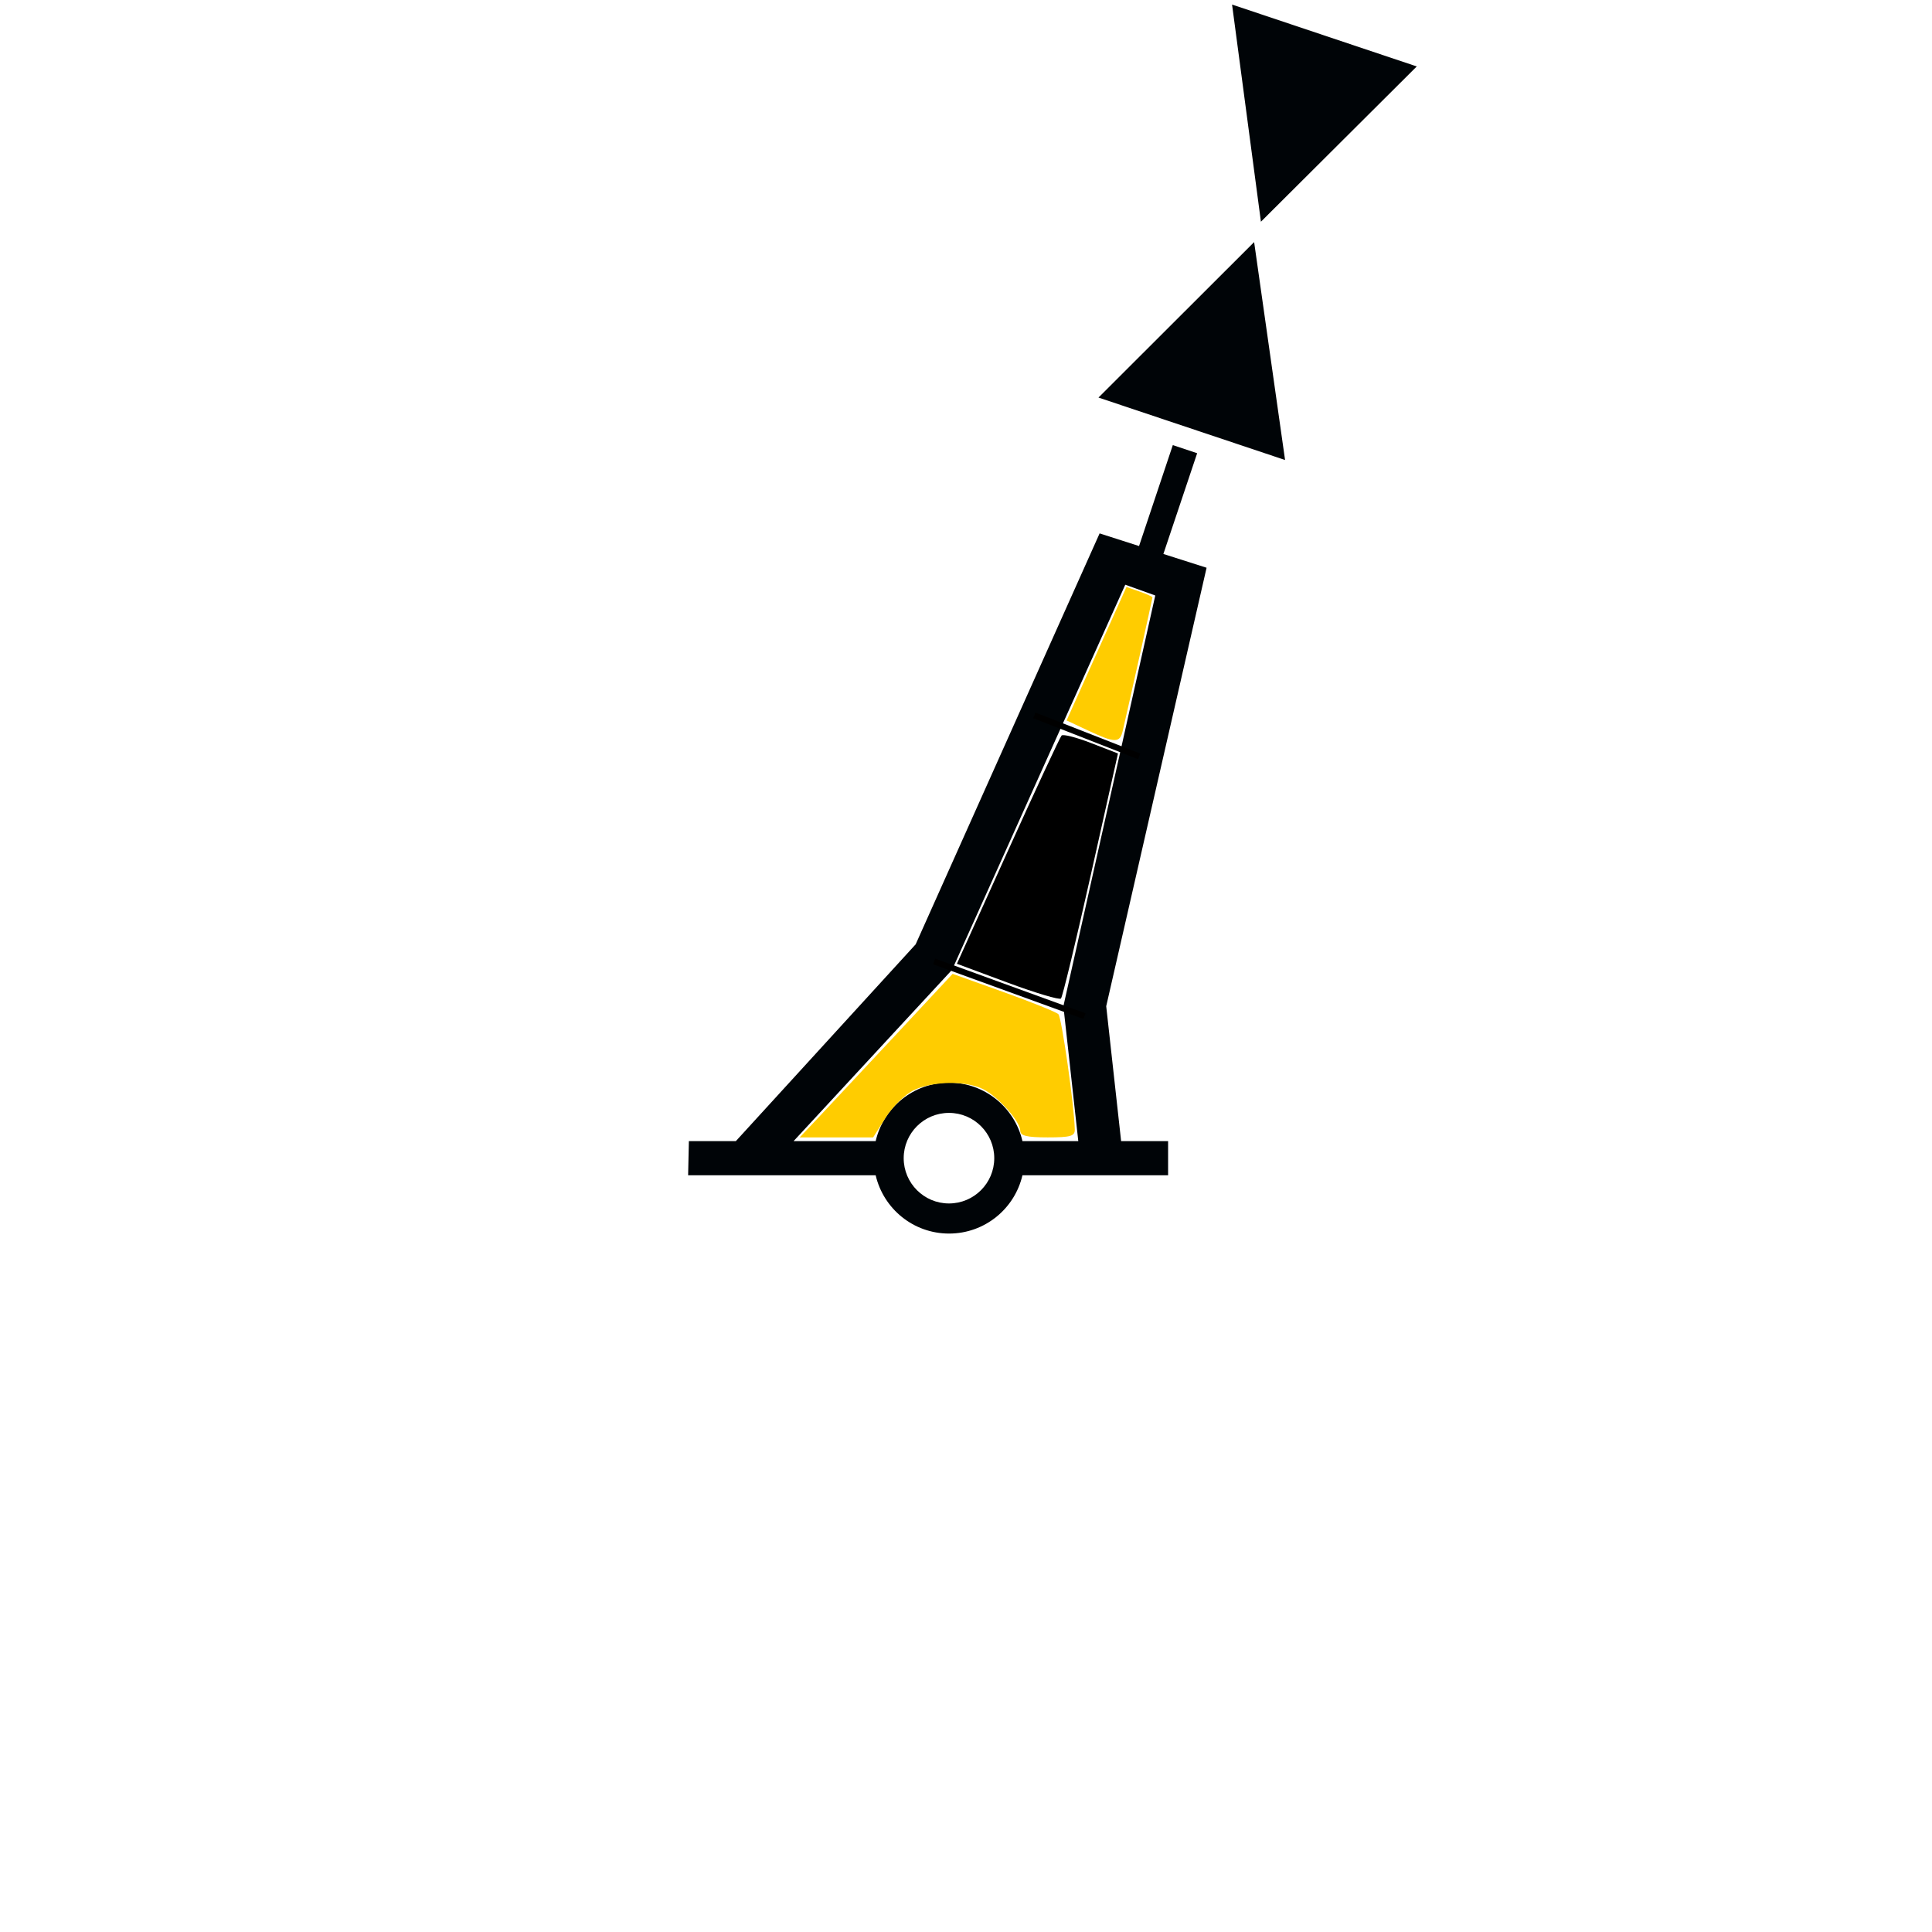
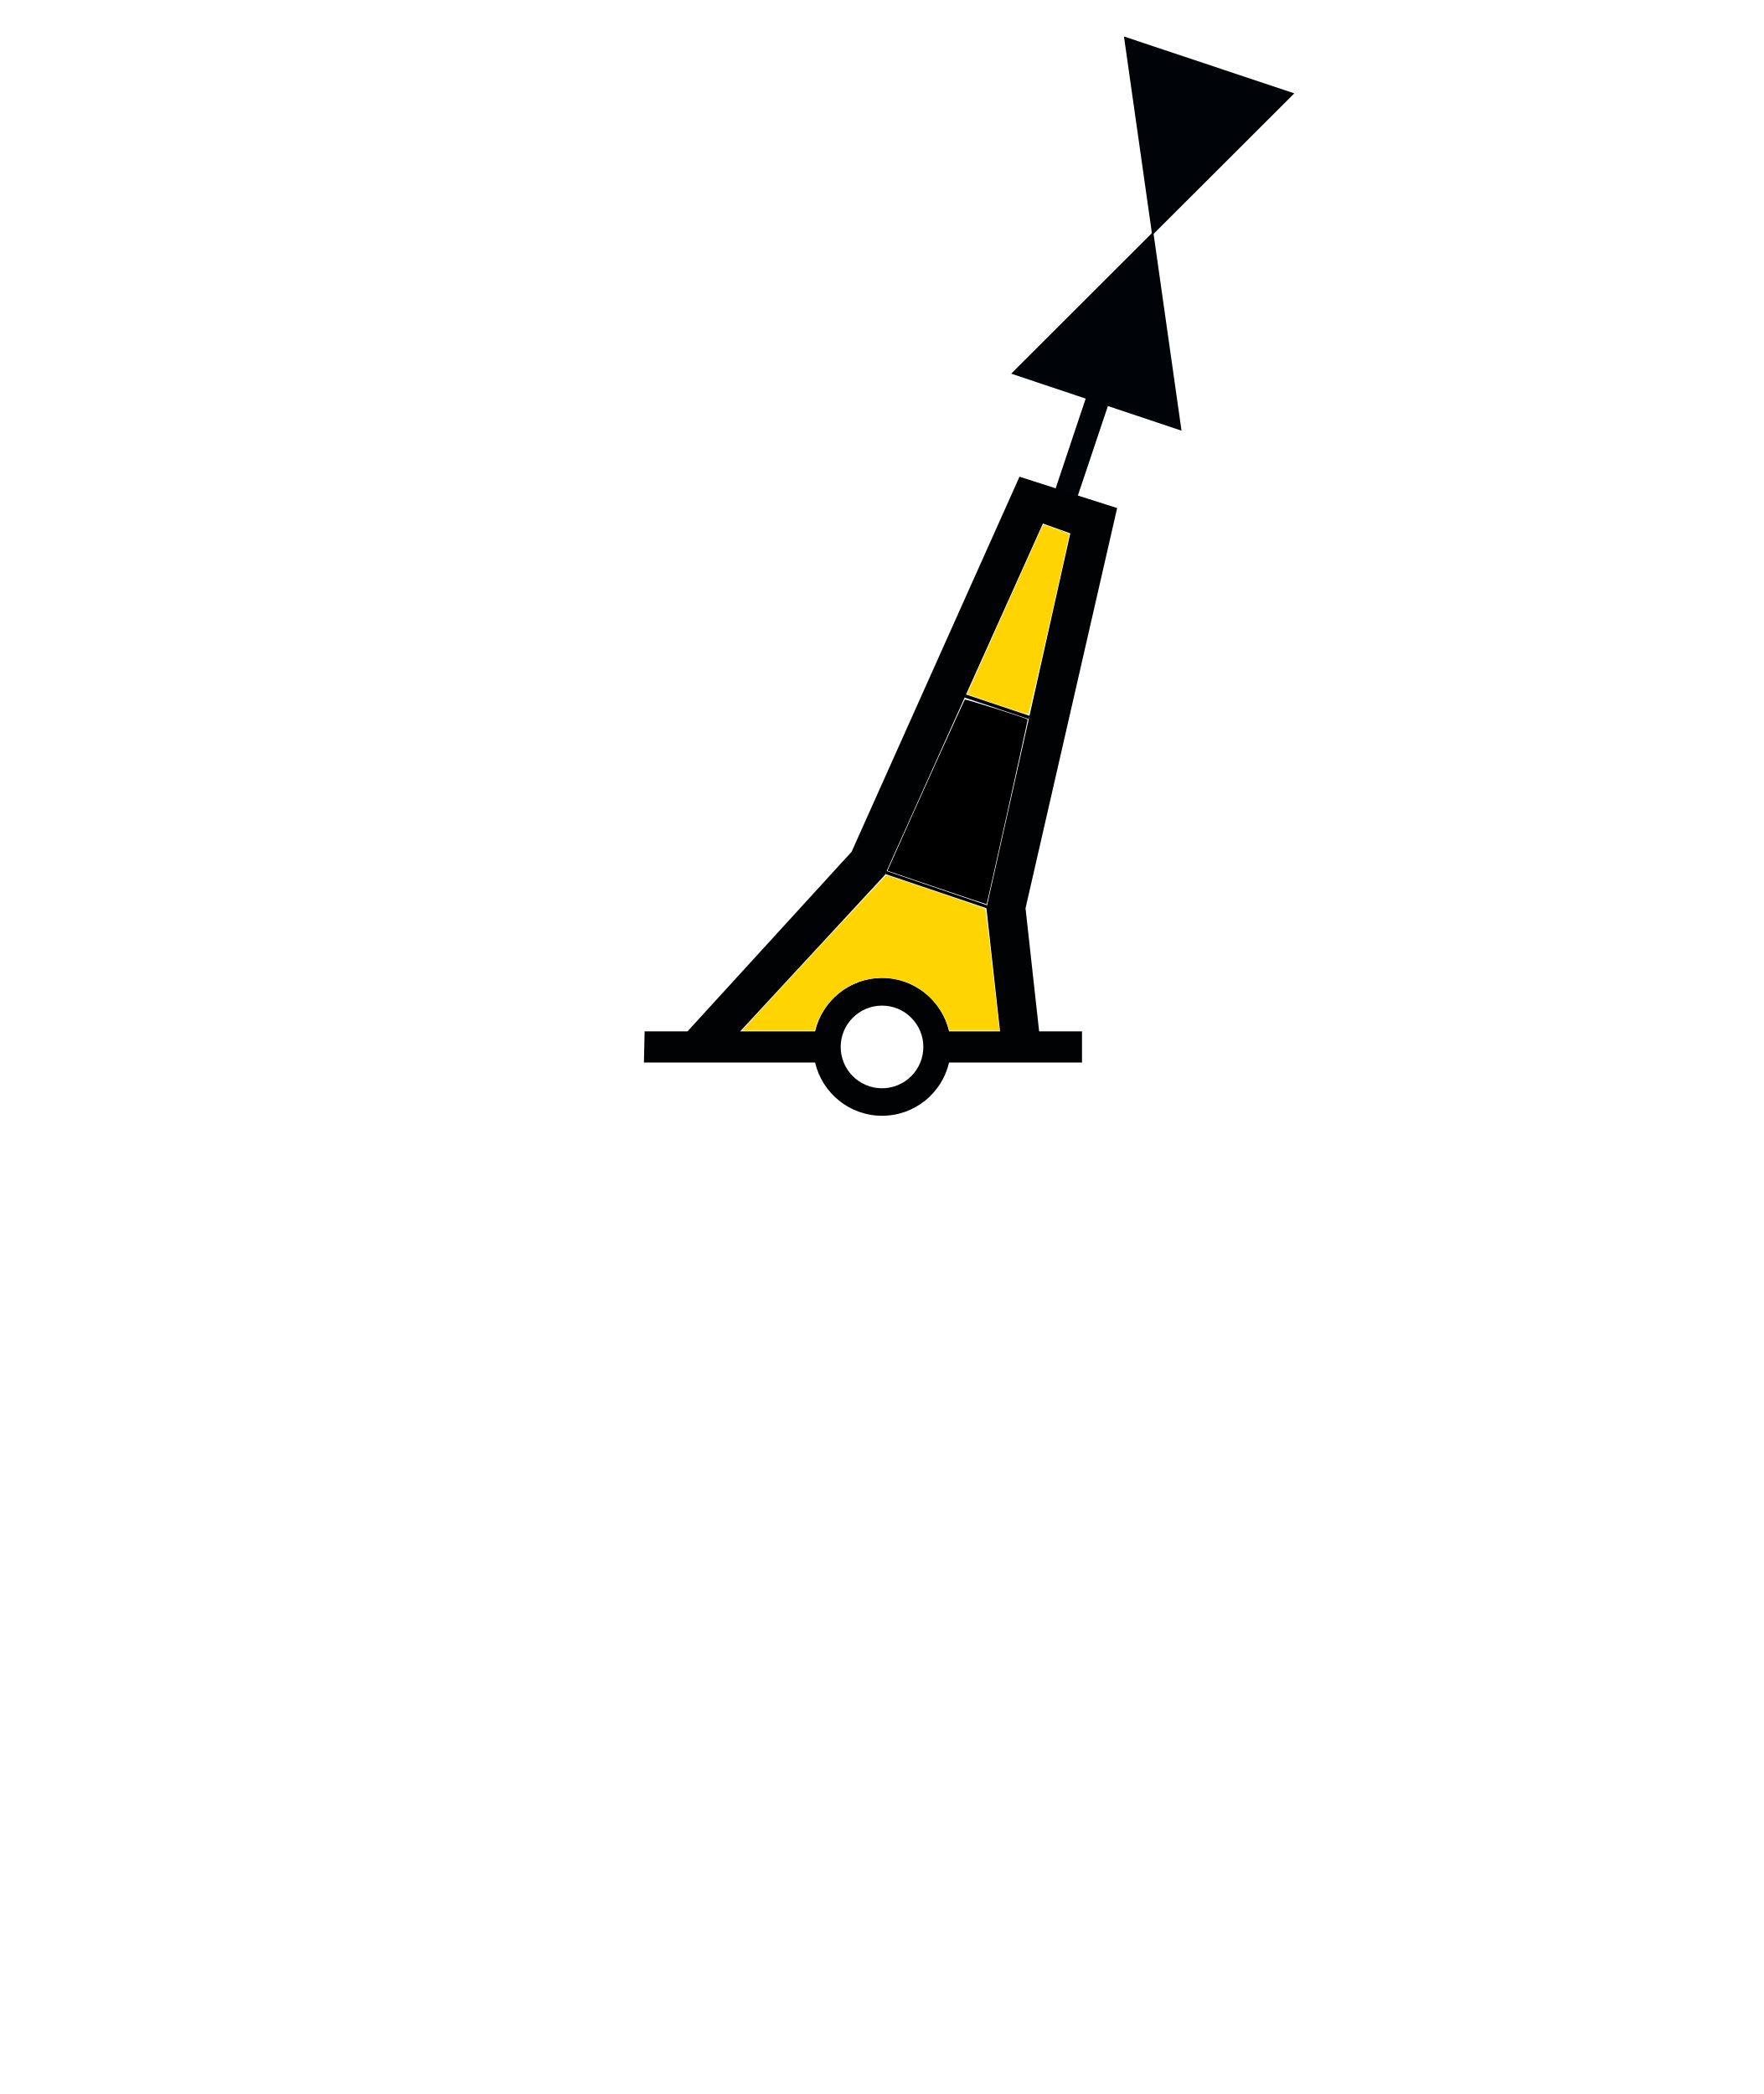
- <svg xmlns="http://www.w3.org/2000/svg" version="1.0" width="320" height="320" id="svg2">
+ <svg xmlns="http://www.w3.org/2000/svg" version="1.0" width="320" height="380" id="svg2" style="display:inline">
  <defs id="defs4">
    </defs>
-   <path d="M 204.068,0.755 L 208.849,36.723 L 234.662,11.005 L 204.068,0.755 z M 207.724,40.098 L 181.943,65.848 L 212.849,76.192 L 207.724,40.098 z M 194.255,73.723 L 188.662,90.442 L 182.13,88.348 L 151.662,156.411 L 121.88,189.005 L 114.099,189.005 L 113.974,194.661 L 145.037,194.661 C 146.324,200.194 151.27,204.317 157.193,204.317 C 163.118,204.317 168.064,200.197 169.349,194.661 L 193.474,194.661 L 193.474,189.005 L 185.693,189.005 L 183.224,166.661 L 199.849,94.036 L 192.693,91.755 L 198.287,75.067 L 194.255,73.723 z M 186.38,96.848 L 191.349,98.63 L 176.13,166.661 L 178.599,189.005 L 169.349,189.005 C 168.067,183.465 163.121,179.317 157.193,179.317 C 151.267,179.317 146.321,183.468 145.037,189.005 L 131.443,189.005 L 157.693,160.63 L 186.38,96.848 z M 164.68,191.83 C 164.68,195.97 161.32,199.33 157.18,199.33 C 153.04,199.33 149.68,195.97 149.68,191.83 C 149.68,187.69 153.04,184.33 157.18,184.33 C 161.32,184.33 164.68,187.69 164.68,191.83 z" id="path27763" style="fill:#000407;fill-opacity:1;fill-rule:evenodd;stroke:none" />
-   <path style="fill:none;fill-rule:evenodd;stroke:#000000;stroke-width:1px;stroke-linecap:butt;stroke-linejoin:miter;stroke-opacity:1" d="M 171.321,118.491 L 188.679,125.283" id="path2399" />
-   <path style="fill:#000000;fill-rule:evenodd;stroke:#000000;stroke-width:1px;stroke-linecap:butt;stroke-linejoin:miter;stroke-opacity:1" d="M 154.717,159.245 L 179.623,168.302" id="path2401" />
-   <path style="fill:#000000;fill-opacity:1;fill-rule:evenodd" d="M 166.876,162.746 L 158.494,159.632 L 166.931,140.961 C 171.571,130.692 175.577,122.081 175.833,121.825 C 176.089,121.569 178.295,122.133 180.734,123.079 L 185.17,124.799 L 180.683,144.857 C 178.215,155.889 175.985,165.128 175.727,165.388 C 175.47,165.648 171.487,164.459 166.876,162.746 L 166.876,162.746 z" id="path2403" />
-   <path style="fill:#ffcc00;fill-opacity:1;fill-rule:evenodd" d="M 180.188,120.982 L 176.664,119.33 L 181.62,108.276 L 186.576,97.222 L 188.729,97.972 C 189.913,98.385 190.882,98.823 190.882,98.945 C 190.882,99.147 186.922,116.934 185.966,121.028 C 185.482,123.102 184.698,123.096 180.188,120.982 z" id="path2405" />
-   <path style="fill:#ffcc00;fill-opacity:1;fill-rule:evenodd" d="M 135.485,185.179 C 137.152,183.415 142.851,177.32 148.149,171.636 L 157.782,161.3 L 166.219,164.32 C 170.859,165.981 174.946,167.628 175.3,167.98 C 175.849,168.525 177.92,183.061 178.019,187.066 C 178.046,188.18 177.345,188.387 173.523,188.387 C 170.11,188.387 168.995,188.122 168.995,187.312 C 168.995,185.775 165.416,181.734 162.905,180.435 C 160.076,178.972 154.578,179.031 151.374,180.559 C 149.943,181.242 147.867,183.257 146.71,185.088 L 144.625,188.387 L 138.54,188.387 L 132.454,188.387 L 135.485,185.179 z" id="path2407" />
+   <g style="display:inline" id="g3660" transform="translate(0,60)">
+     <path style="fill:#000204;fill-opacity:1;fill-rule:evenodd;stroke:none;display:inline" id="path3662" d="m 191.54,28.603 -6.531,-2.094 -30.469,68.063 -29.781,32.594 -7.781,0 -0.125,5.656 31.062,0 c 1.287,5.533 6.233,9.656 12.156,9.656 5.925,0 10.871,-4.121 12.156,-9.656 l 24.125,0 0,-5.656 -7.781,0 -2.469,-22.344 16.625,-72.625 -7.156,-2.281 -4.031,-1.312 z m -2.281,6.406 4.969,1.781 -15.219,68.031 2.469,22.344 -9.25,0 c -1.283,-5.54 -6.229,-9.688 -12.156,-9.688 -5.926,0 -10.872,4.151 -12.156,9.688 l -13.594,0 26.25,-28.375 28.688,-63.781 z m -21.7,94.981 c 0,4.14 -3.36,7.5 -7.5,7.5 -4.14,0 -7.5,-3.36 -7.5,-7.5 0,-4.14 3.36,-7.5 7.5,-7.5 4.14,0 7.5,3.36 7.5,7.5 z" />
+     <path style="fill:#000000;fill-opacity:1;stroke:none" d="m 160.652,98.609 18.41,6.22 0.124,-0.529 -18.348,-6.251 -0.187,0.56 z" id="path3664" />
+     <path style="fill:#000204;fill-opacity:1;stroke:none" d="m 175.268,66.018 11.6,3.887 c -0.141,0.299 -0.162,0.366 -0.155,0.591 L 175.02,66.578 l 0.249,-0.56 z" id="path3666" />
+     <path style="fill:#000000;fill-opacity:1" d="m 170.024,161.071 -8.976,-3.056 0.815,-1.829 c 4.486,-10.066 13.1,-29.102 13.228,-29.231 0.124,-0.126 11.091,3.341 11.404,3.605 0.059,0.05 -7.369,33.455 -7.456,33.534 -0.021,0.018 -4.077,-1.342 -9.014,-3.023 l 0,0 z" id="path4022" transform="translate(0,-60)" />
+     <path style="fill:#ffd400;fill-opacity:1" d="m 181,127.839 c -2.986,-1.001 -5.453,-1.839 -5.482,-1.863 -0.051,-0.041 13.644,-30.588 13.78,-30.736 0.083,-0.091 4.649,1.52 4.729,1.669 0.12,0.222 -7.235,32.66 -7.415,32.705 -0.1,0.025 -2.625,-0.774 -5.611,-1.775 z" id="path4024" transform="translate(0,-60)" />
+     <path style="fill:#ffd400;fill-opacity:1" d="m 135.301,186.31 c 1.947,-2.222 25.403,-27.476 25.52,-27.476 0.273,0 17.801,5.942 17.953,6.086 0.085,0.081 0.66,4.723 1.279,10.316 0.619,5.593 1.176,10.534 1.239,10.979 l 0.113,0.81 -4.576,0 -4.576,0 -0.284,-0.956 c -0.665,-2.241 -2.487,-4.73 -4.608,-6.296 -3.464,-2.559 -8.288,-3.056 -12.361,-1.272 -3.079,1.348 -5.808,4.347 -6.847,7.525 l -0.327,1 -6.576,0 -6.576,0 0.626,-0.714 0,0 z" id="path4026" transform="translate(0,-60)" />
+     <path transform="translate(0,-40)" d="m 209.284,22.06 -25.781,25.75 30.906,10.344 -5.125,-36.094 z" id="path3093" style="fill:#000407;fill-opacity:1;fill-rule:evenodd;stroke:none;display:inline" />
+     <path transform="translate(0,-40)" style="fill:#000407;fill-opacity:1;fill-rule:evenodd;stroke:none;display:inline" id="path27763-7" d="m 209.089,22.694 -5.125,-36.075 30.913,10.325 -25.788,25.75 z" />
+     <g style="display:inline" id="g2870" transform="translate(0.05305884,-29.88818)">
+       <path transform="translate(-40,-40)" style="fill:#000407;fill-opacity:1;fill-rule:evenodd;stroke:none" id="path27763" d="m 237.075,81.894 -5.594,16.719 4.031,1.312 5.594,-16.688 -4.031,-1.344 z m -14.481,-8.4 0,0 z m 9.125,-2.487 0,0 z" />
+     </g>
+   </g>
</svg>
